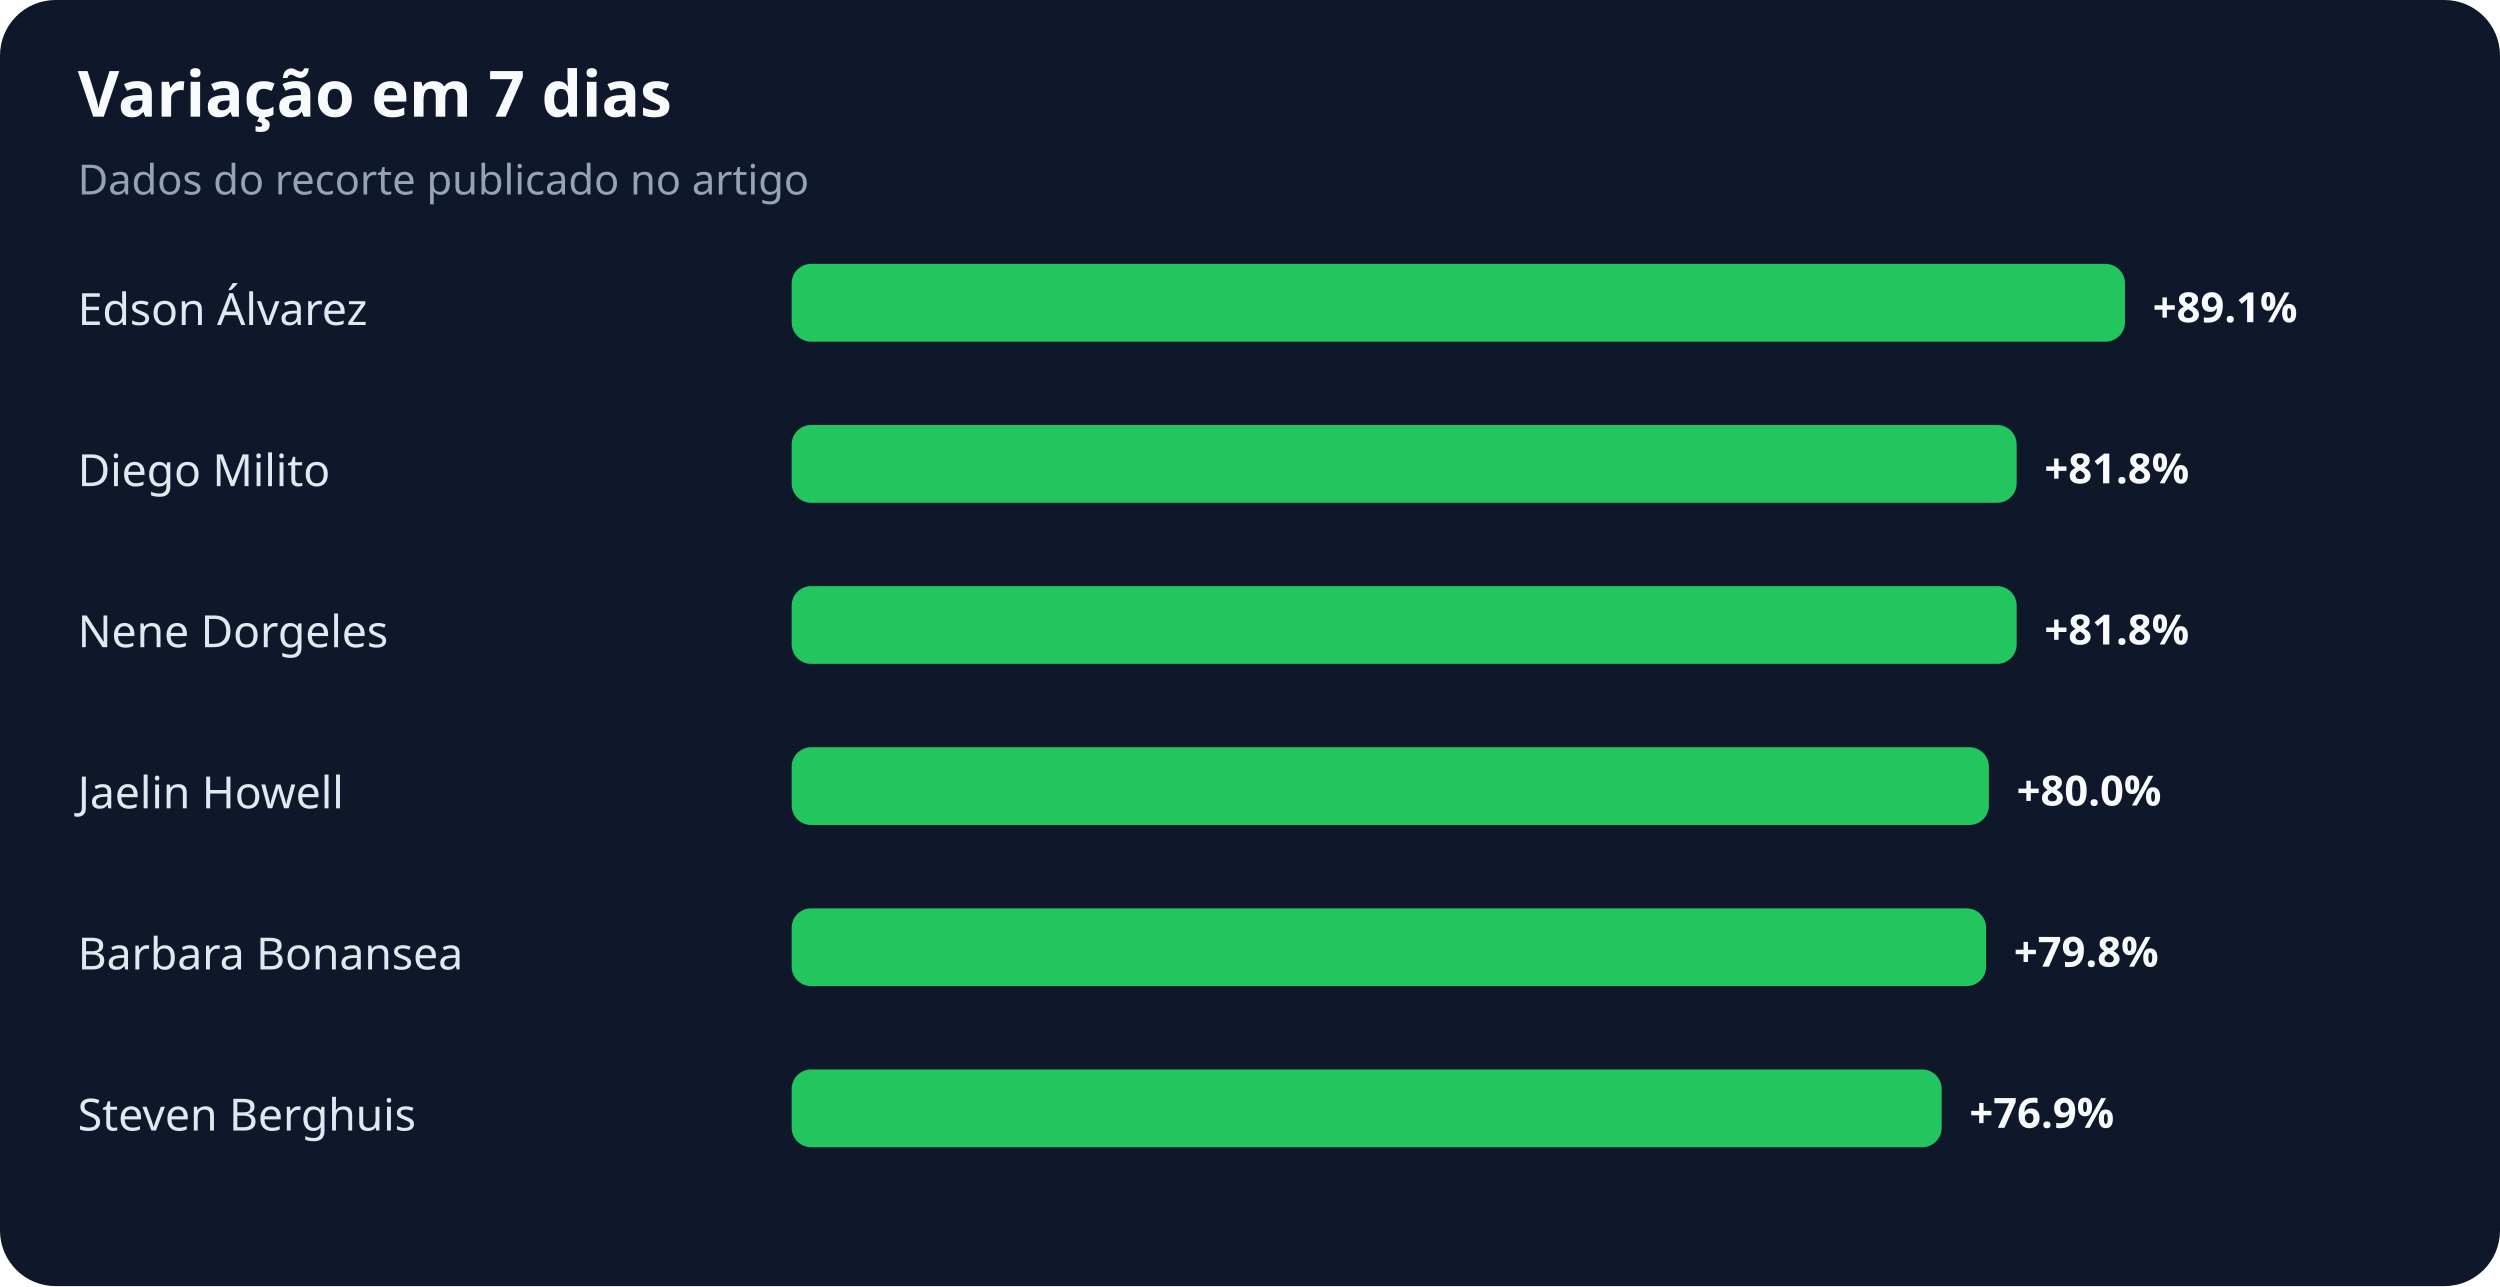
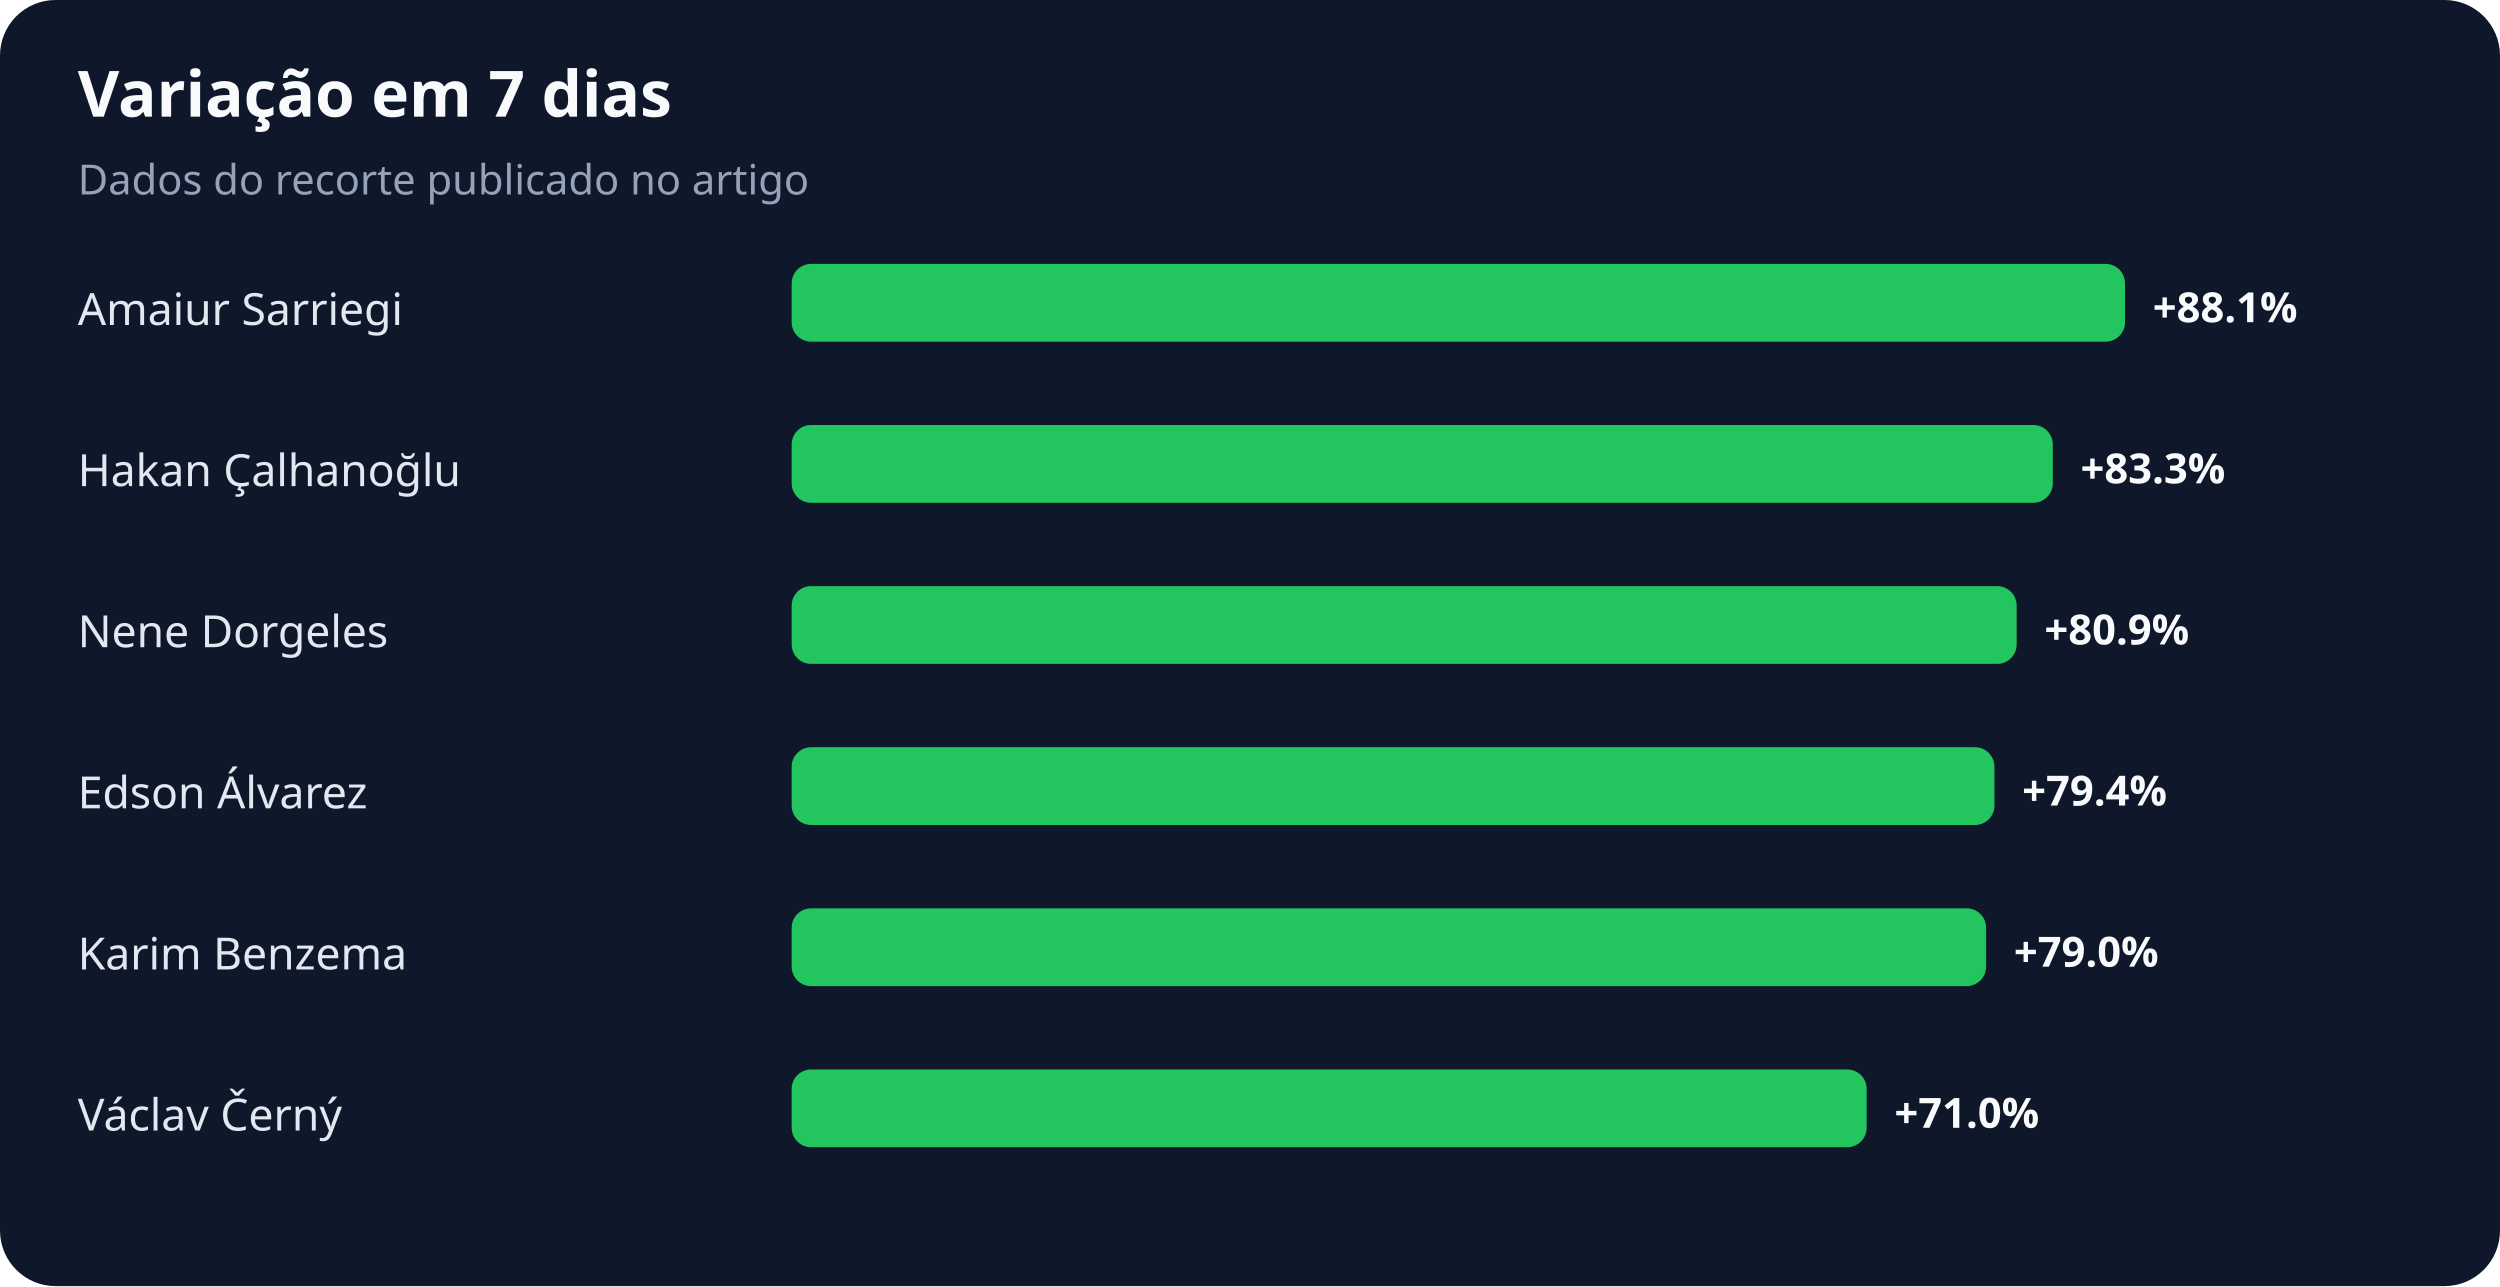
<svg xmlns="http://www.w3.org/2000/svg" width="900" height="463" viewBox="0 0 900 463" role="img" aria-labelledby="title desc">
  <rect width="100%" height="100%" rx="20" fill="#0f172a" />
  <text x="28" y="42" fill="#f8fafc" font-family="system-ui,sans-serif" font-size="23" font-weight="700">Variação em 7 dias</text>
  <text x="28" y="70" fill="#94a3b8" font-family="system-ui,sans-serif" font-size="15">Dados do recorte publicado no artigo</text>
-   <text x="28" y="117" fill="#e2e8f0" font-family="system-ui,sans-serif" font-size="16">Edson Álvarez</text>
+   <text x="28" y="117" fill="#e2e8f0" font-family="system-ui,sans-serif" font-size="16">Amaiur Sarriegi</text>
  <rect x="285" y="95" width="480" height="28" rx="7" fill="#22c55e" />
-   <text x="775" y="116" fill="#f8fafc" font-family="system-ui,sans-serif" font-size="15" font-weight="700">+89.1%</text>
-   <text x="28" y="175" fill="#e2e8f0" font-family="system-ui,sans-serif" font-size="16">Diego Milito</text>
-   <rect x="285" y="153" width="441" height="28" rx="7" fill="#22c55e" />
-   <text x="736" y="174" fill="#f8fafc" font-family="system-ui,sans-serif" font-size="15" font-weight="700">+81.8%</text>
+   <text x="775" y="116" fill="#f8fafc" font-family="system-ui,sans-serif" font-size="15" font-weight="700">+88.1%</text>
+   <text x="28" y="175" fill="#e2e8f0" font-family="system-ui,sans-serif" font-size="16">Hakan Çalhanoğlu</text>
+   <rect x="285" y="153" width="454" height="28" rx="7" fill="#22c55e" />
+   <text x="749" y="174" fill="#f8fafc" font-family="system-ui,sans-serif" font-size="15" font-weight="700">+83.3%</text>
  <text x="28" y="233" fill="#e2e8f0" font-family="system-ui,sans-serif" font-size="16">Nene Dorgeles</text>
  <rect x="285" y="211" width="441" height="28" rx="7" fill="#22c55e" />
-   <text x="736" y="232" fill="#f8fafc" font-family="system-ui,sans-serif" font-size="15" font-weight="700">+81.8%</text>
-   <text x="28" y="291" fill="#e2e8f0" font-family="system-ui,sans-serif" font-size="16">Jaelin Howell</text>
-   <rect x="285" y="269" width="431" height="28" rx="7" fill="#22c55e" />
-   <text x="726" y="290" fill="#f8fafc" font-family="system-ui,sans-serif" font-size="15" font-weight="700">+80.0%</text>
-   <text x="28" y="349" fill="#e2e8f0" font-family="system-ui,sans-serif" font-size="16">Barbara Bonansea</text>
+   <text x="736" y="232" fill="#f8fafc" font-family="system-ui,sans-serif" font-size="15" font-weight="700">+80.9%</text>
+   <text x="28" y="291" fill="#e2e8f0" font-family="system-ui,sans-serif" font-size="16">Edson Álvarez</text>
+   <rect x="285" y="269" width="433" height="28" rx="7" fill="#22c55e" />
+   <text x="728" y="290" fill="#f8fafc" font-family="system-ui,sans-serif" font-size="15" font-weight="700">+79.4%</text>
+   <text x="28" y="349" fill="#e2e8f0" font-family="system-ui,sans-serif" font-size="16">Karim Benzema</text>
  <rect x="285" y="327" width="430" height="28" rx="7" fill="#22c55e" />
-   <text x="725" y="348" fill="#f8fafc" font-family="system-ui,sans-serif" font-size="15" font-weight="700">+79.8%</text>
-   <text x="28" y="407" fill="#e2e8f0" font-family="system-ui,sans-serif" font-size="16">Steven Berghuis</text>
-   <rect x="285" y="385" width="414" height="28" rx="7" fill="#22c55e" />
-   <text x="709" y="406" fill="#f8fafc" font-family="system-ui,sans-serif" font-size="15" font-weight="700">+76.9%</text>
+   <text x="725" y="348" fill="#f8fafc" font-family="system-ui,sans-serif" font-size="15" font-weight="700">+79.0%</text>
+   <text x="28" y="407" fill="#e2e8f0" font-family="system-ui,sans-serif" font-size="16">Václav Černý</text>
+   <rect x="285" y="385" width="387" height="28" rx="7" fill="#22c55e" />
+   <text x="682" y="406" fill="#f8fafc" font-family="system-ui,sans-serif" font-size="15" font-weight="700">+71.0%</text>
</svg>
